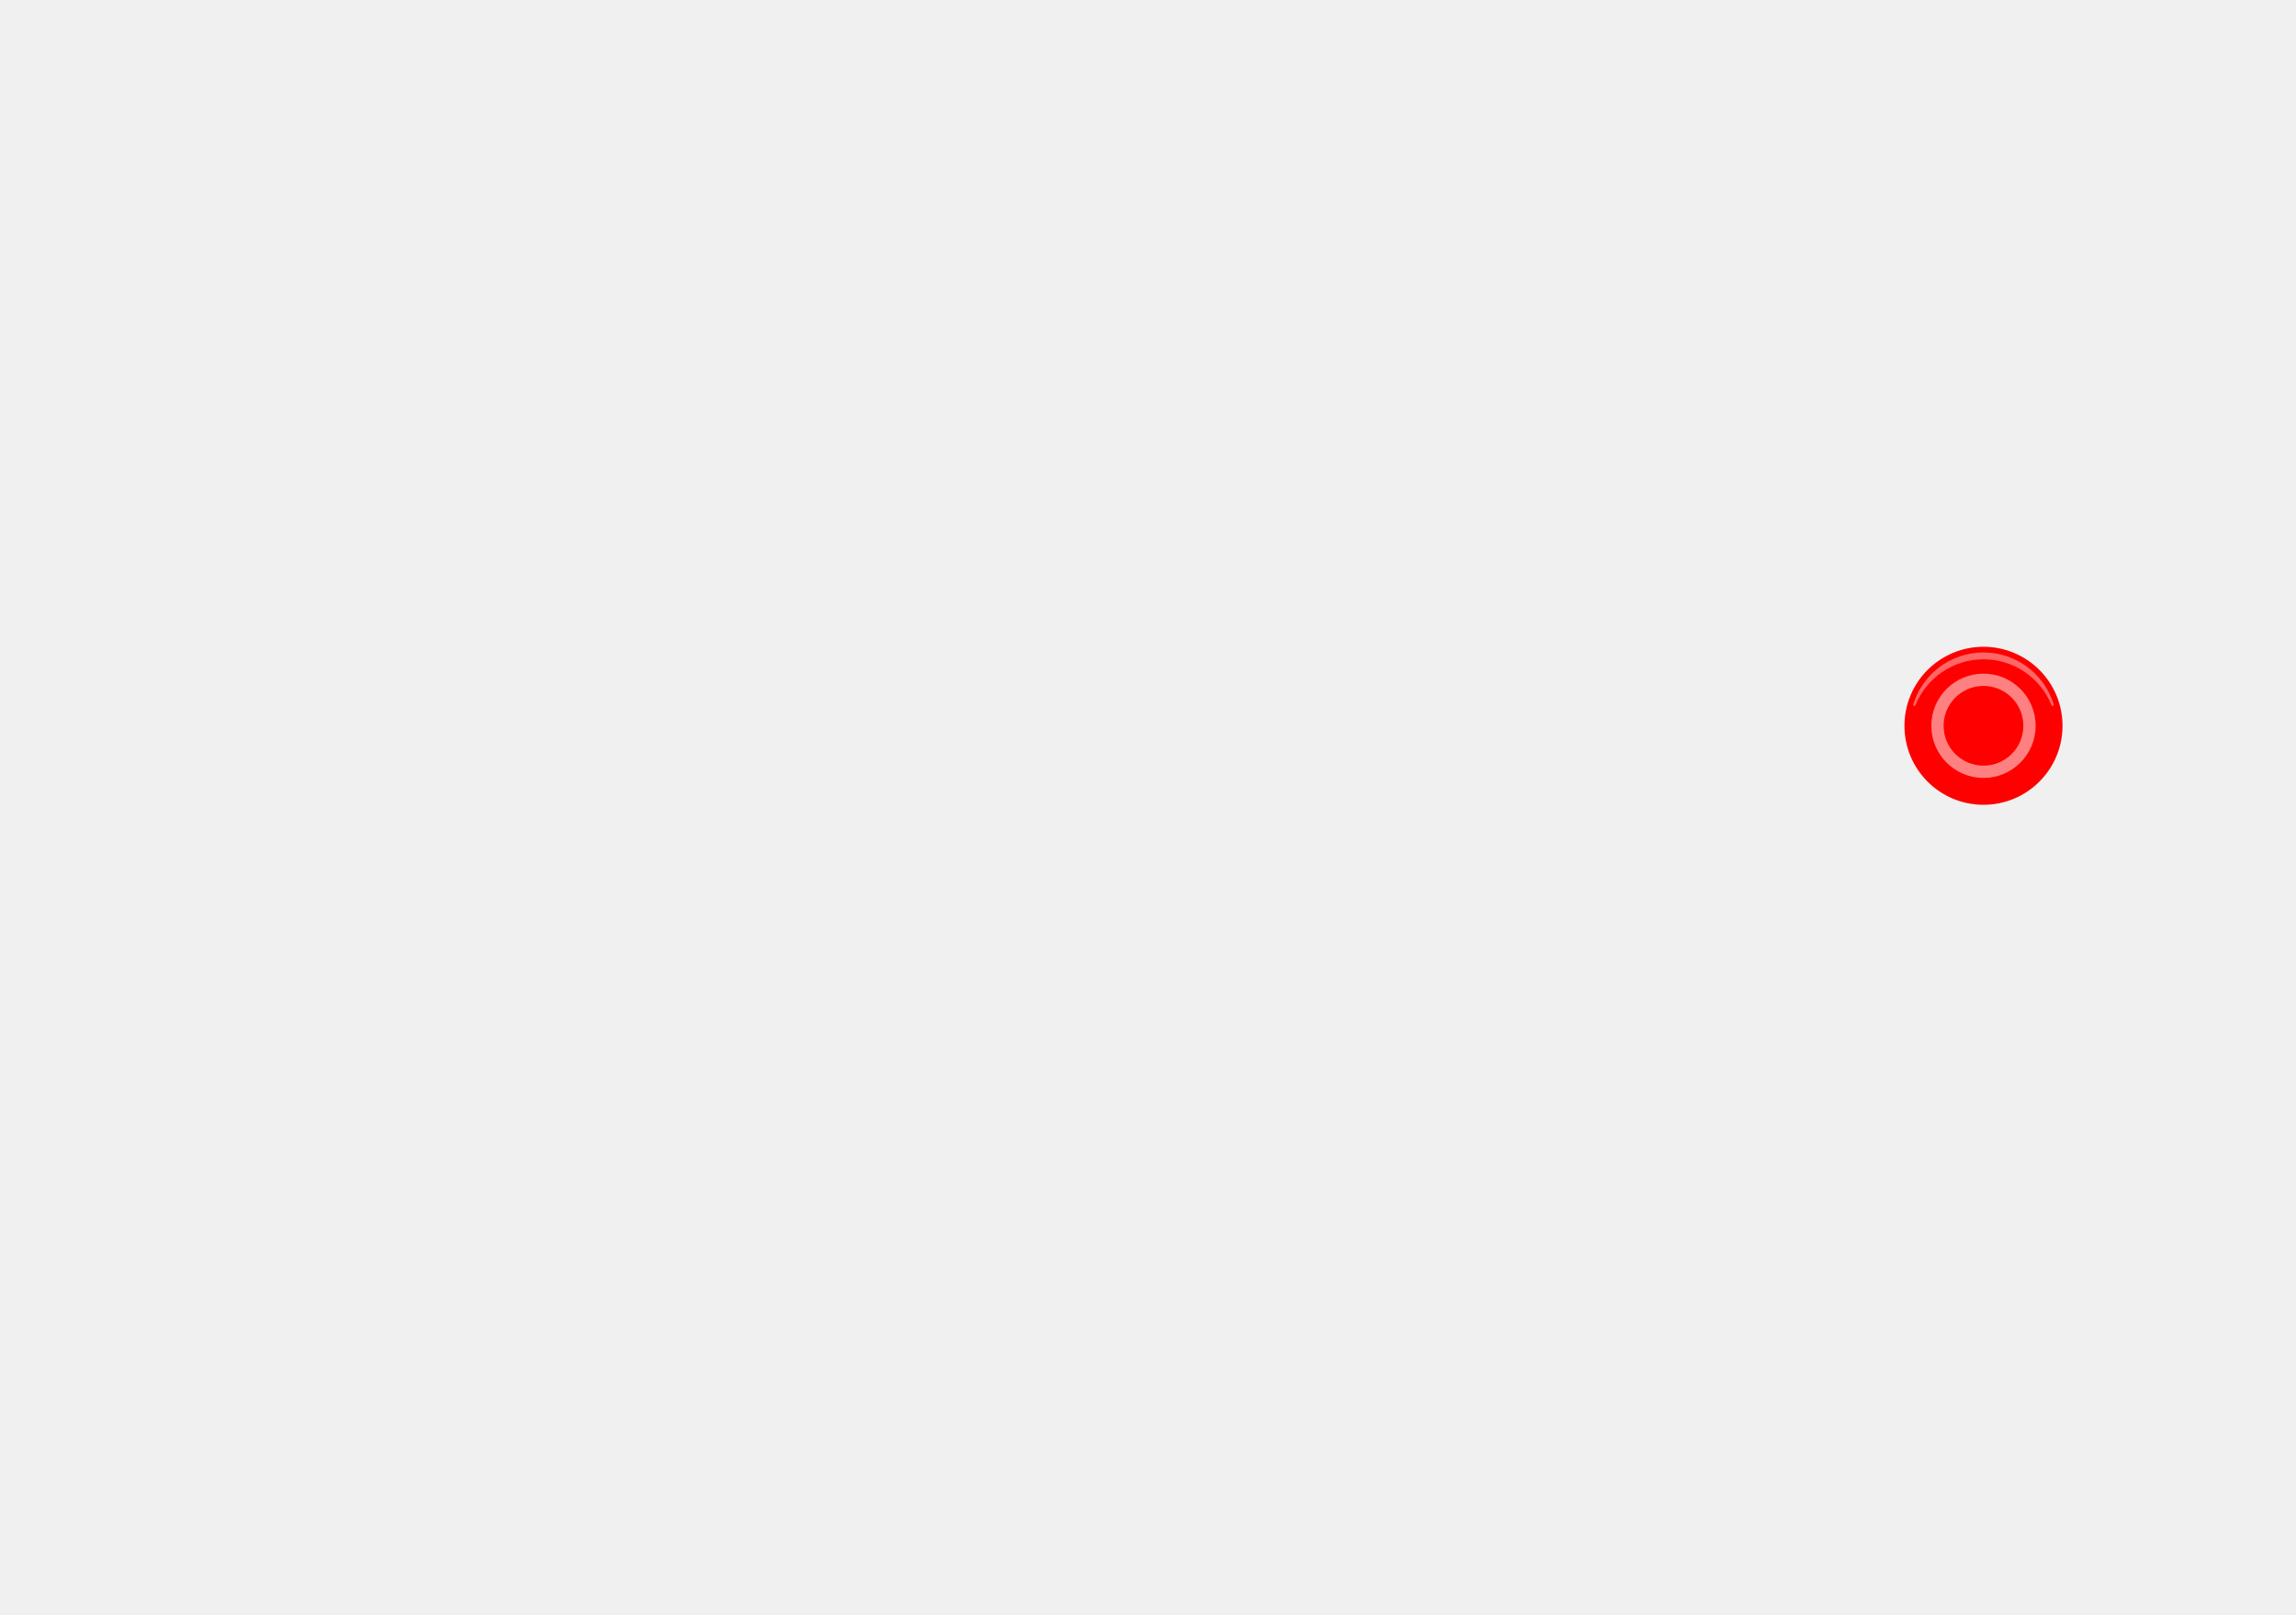
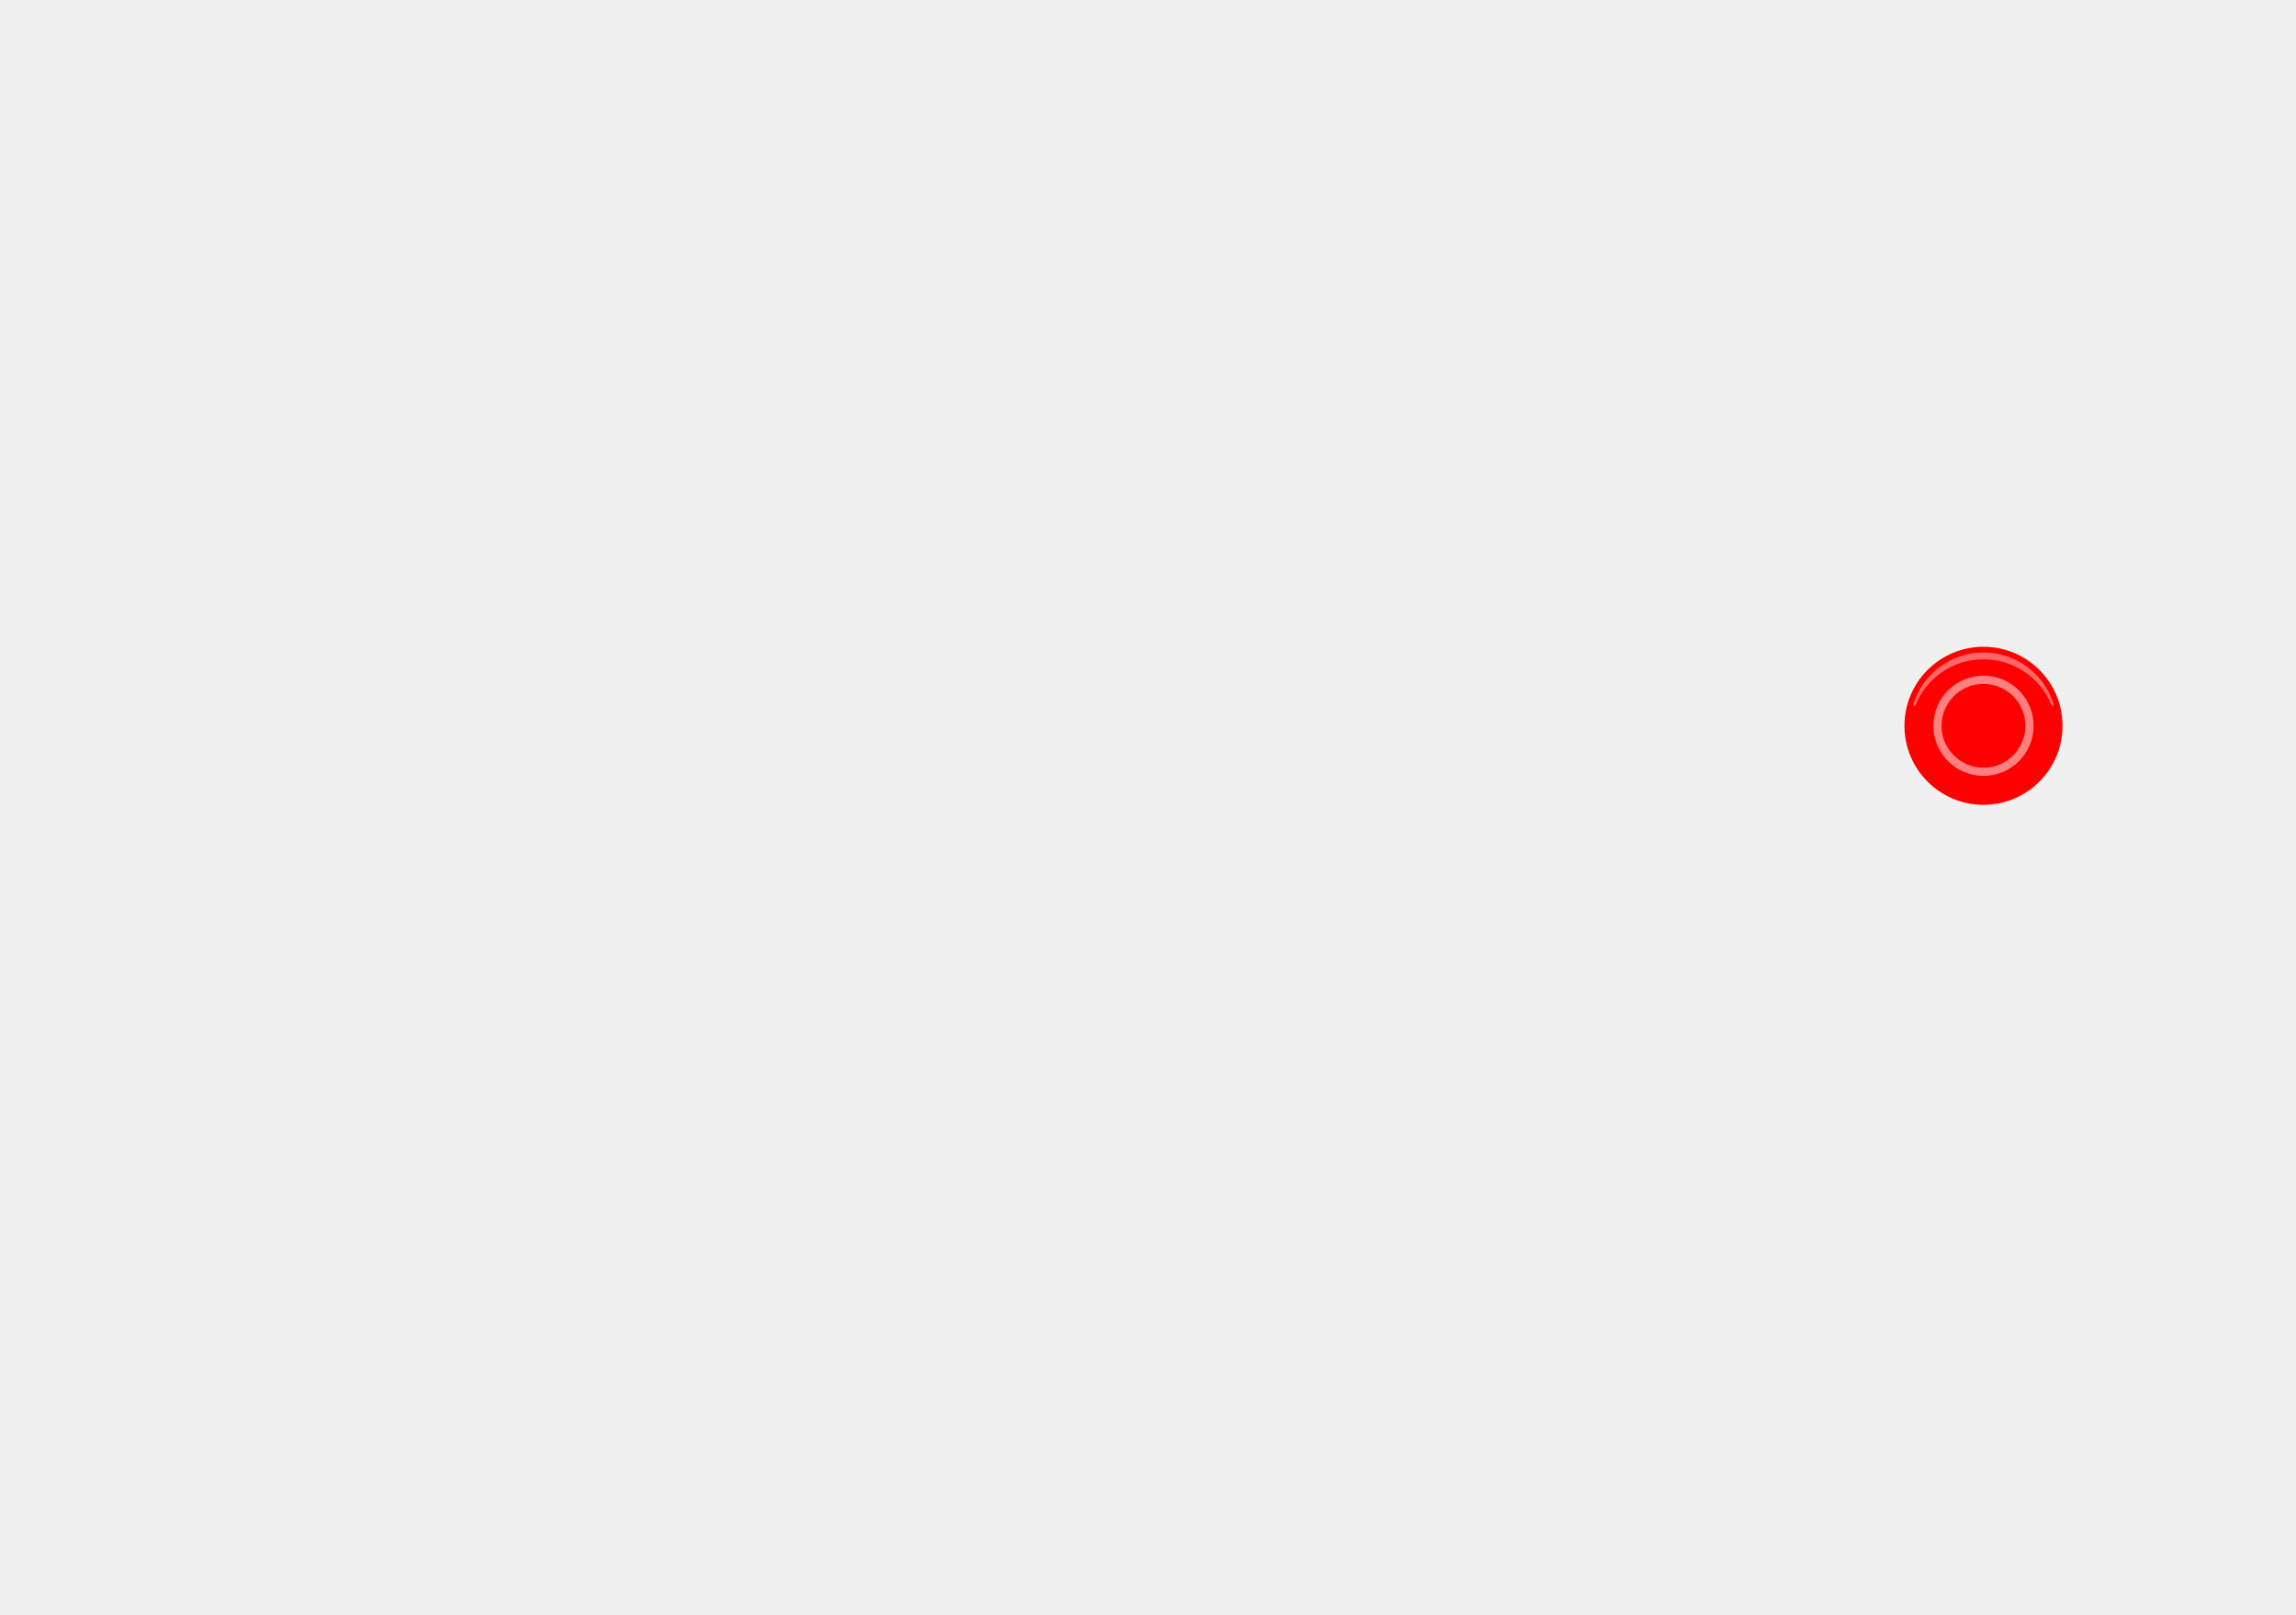
<svg xmlns="http://www.w3.org/2000/svg" xml:space="preserve" viewBox="0 0 560 394" width="560px" height="394px" version="1.1" style="shape-rendering:geometricPrecision; fill-rule:evenodd; clip-rule:evenodd">
  <defs>
    <style type="text/css">
-     .str0 {stroke:white;stroke-width:3;stroke-opacity:0.5}
+     .str0 {stroke:white;stroke-width:2;stroke-opacity:0.5}
    .fil29 {fill:none}
    .fil27 {fill:white;fill-opacity:0.4}
    .fil28 {fill:red}
  </style>
  </defs>
  <g>
    <g id="button-circle">
      <circle class="fil28" cx="483.776" cy="177.072" r="19.276" />
      <path class="fil27" d="M483.776 159.179c8.073,0 14.898,5.347 17.125,12.694 0.043,0.141 -0.03,0.29 -0.168,0.342 -0.142,0.054 -0.301,-0.016 -0.358,-0.157 -2.65,-6.567 -9.083,-11.2 -16.599,-11.2 -7.518,0 -13.952,4.635 -16.6,11.204 -0.057,0.141 -0.216,0.211 -0.358,0.157 -0.138,-0.052 -0.212,-0.201 -0.169,-0.342 2.226,-7.348 9.052,-12.698 17.127,-12.698z" />
      <circle class="fil29 str0" cx="483.776" cy="177.072" r="11.224" />
    </g>
  </g>
</svg>
